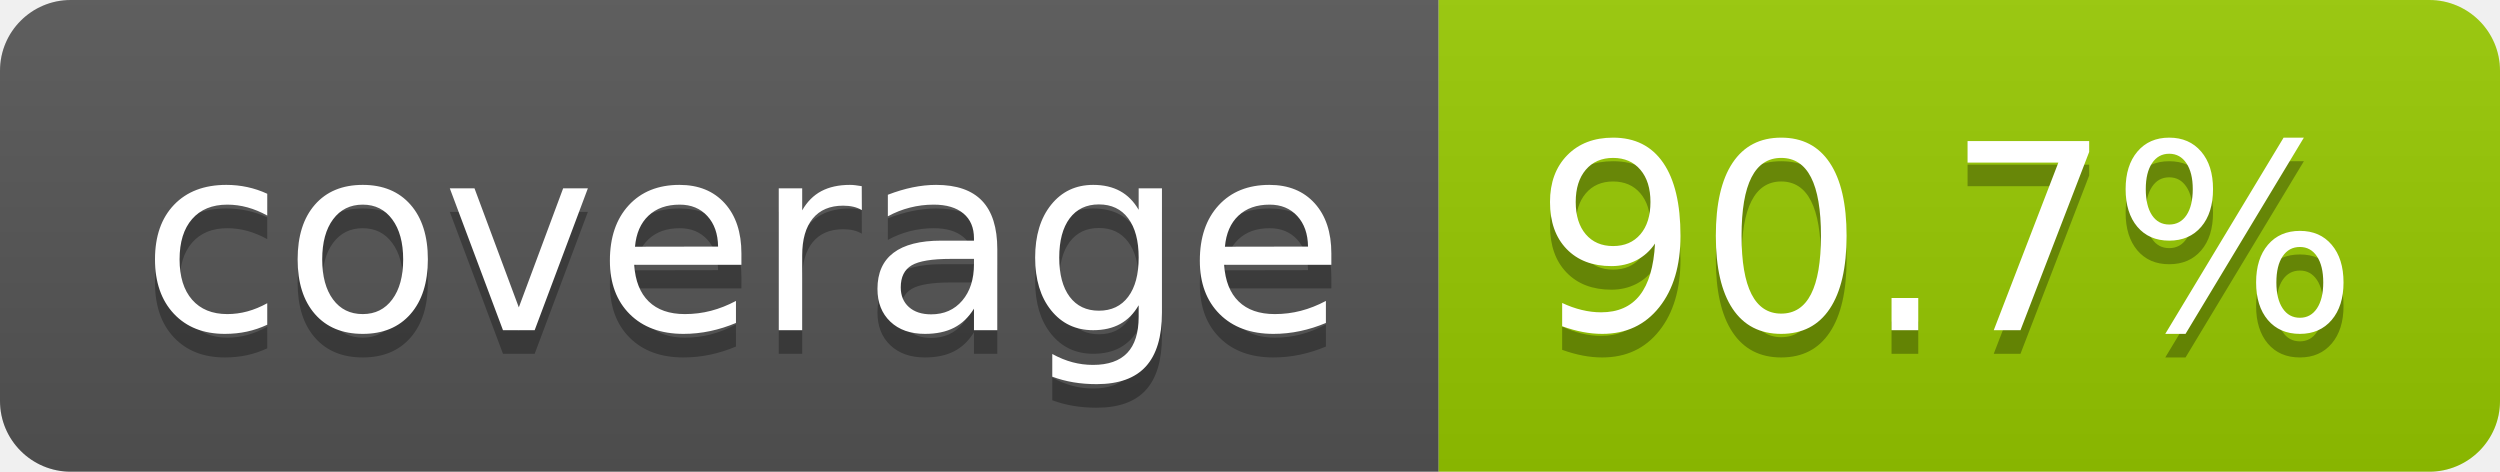
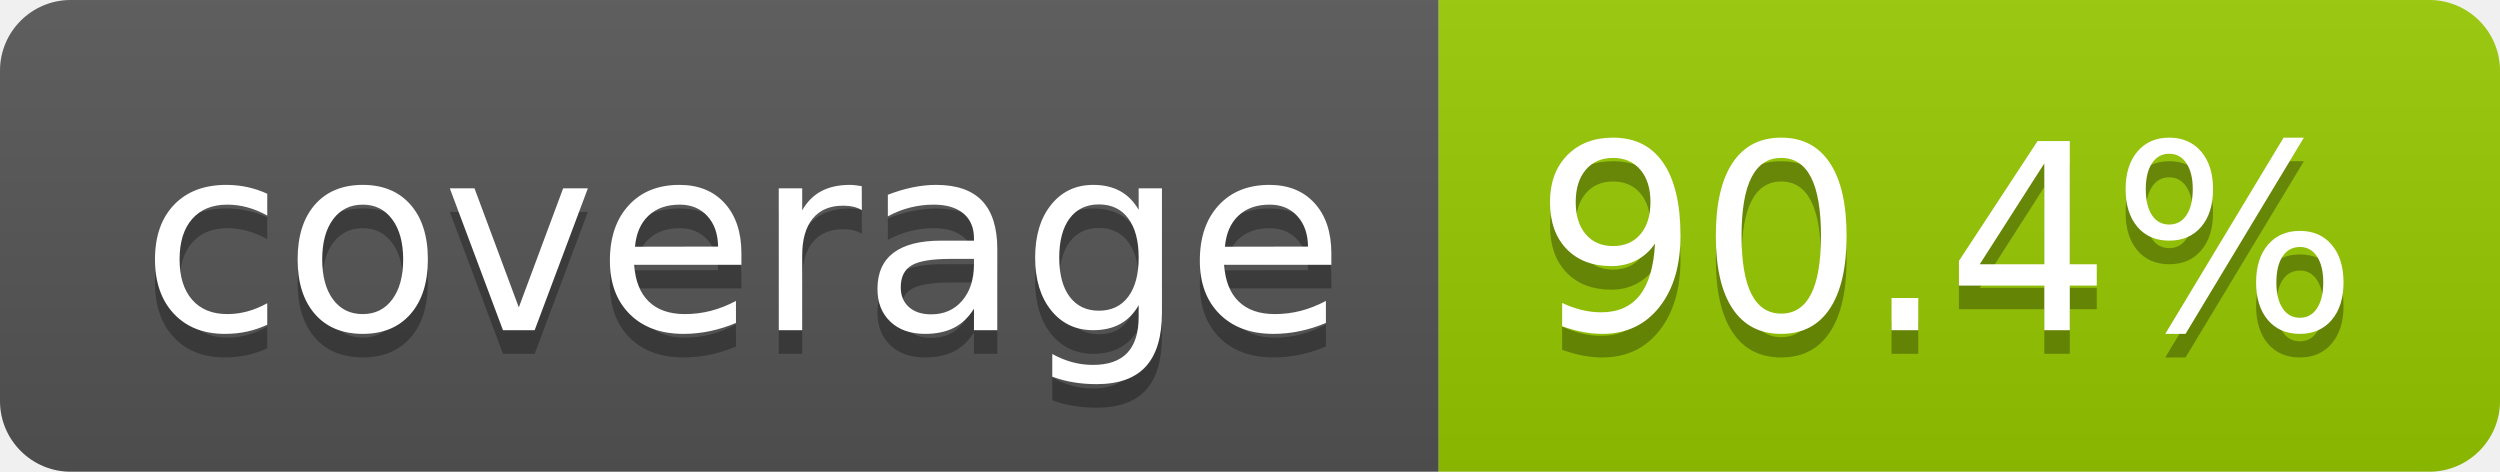
- <svg xmlns="http://www.w3.org/2000/svg" width="106" height="20" role="img" aria-label="coverage: 90.7%">
+ <svg xmlns="http://www.w3.org/2000/svg" width="106" height="20" role="img" aria-label="coverage: 90.4%">
  <linearGradient id="s" x2="0" y2="100%">
    <stop offset="0" stop-color="#bbb" stop-opacity=".1" />
    <stop offset="1" stop-opacity=".1" />
  </linearGradient>
  <clipPath id="r">
    <rect width="106" height="20" rx="3" fill="#fff" />
  </clipPath>
  <g clip-path="url(#r)">
    <rect width="61" height="20" fill="#555" />
    <rect x="61" width="45" height="20" fill="#97ca00" />
    <rect width="106" height="20" fill="url(#s)" />
  </g>
  <g fill="#fff" text-anchor="middle" font-family="Verdana,Geneva,DejaVu Sans,sans-serif" text-rendering="geometricPrecision" font-size="110">
    <text aria-hidden="true" x="315" y="150" fill="#010101" fill-opacity=".3" transform="scale(.1)" textLength="510">coverage</text>
    <text x="315" y="140" transform="scale(.1)" fill="#fff" textLength="510">coverage</text>
-     <text aria-hidden="true" x="825" y="150" fill="#010101" fill-opacity=".3" transform="scale(.1)" textLength="350">90.7%</text>
-     <text x="825" y="140" transform="scale(.1)" fill="#fff" textLength="350">90.7%</text>
+     <text aria-hidden="true" x="825" y="150" fill="#010101" fill-opacity=".3" transform="scale(.1)" textLength="350">90.4%</text>
+     <text x="825" y="140" transform="scale(.1)" fill="#fff" textLength="350">90.4%</text>
  </g>
</svg>
